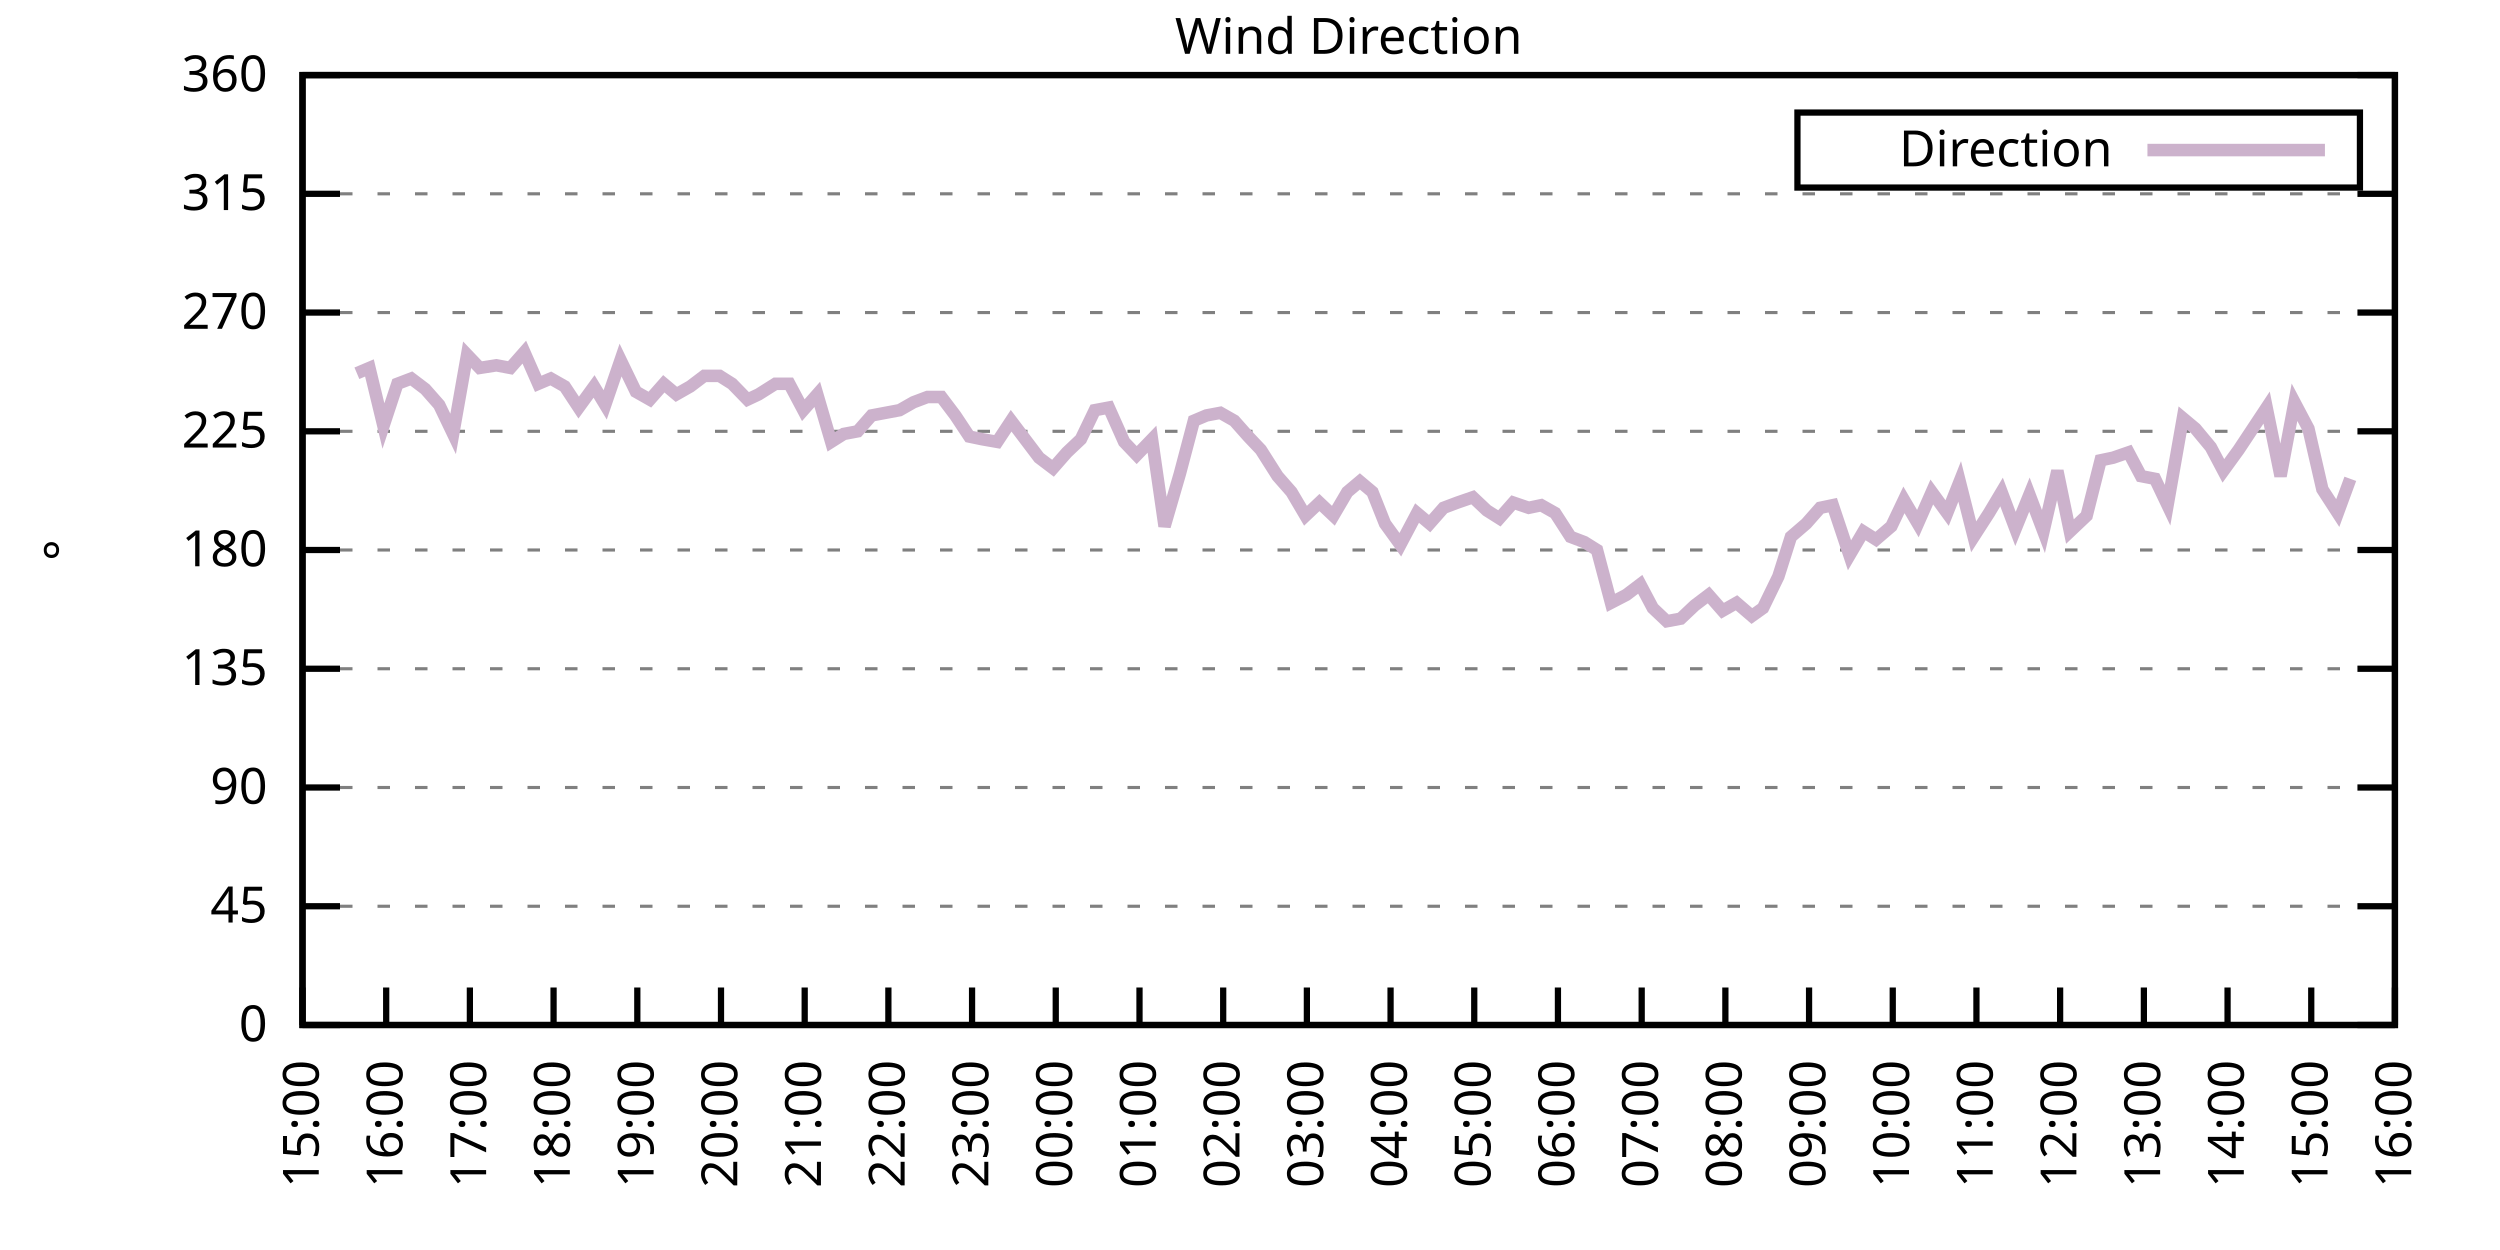
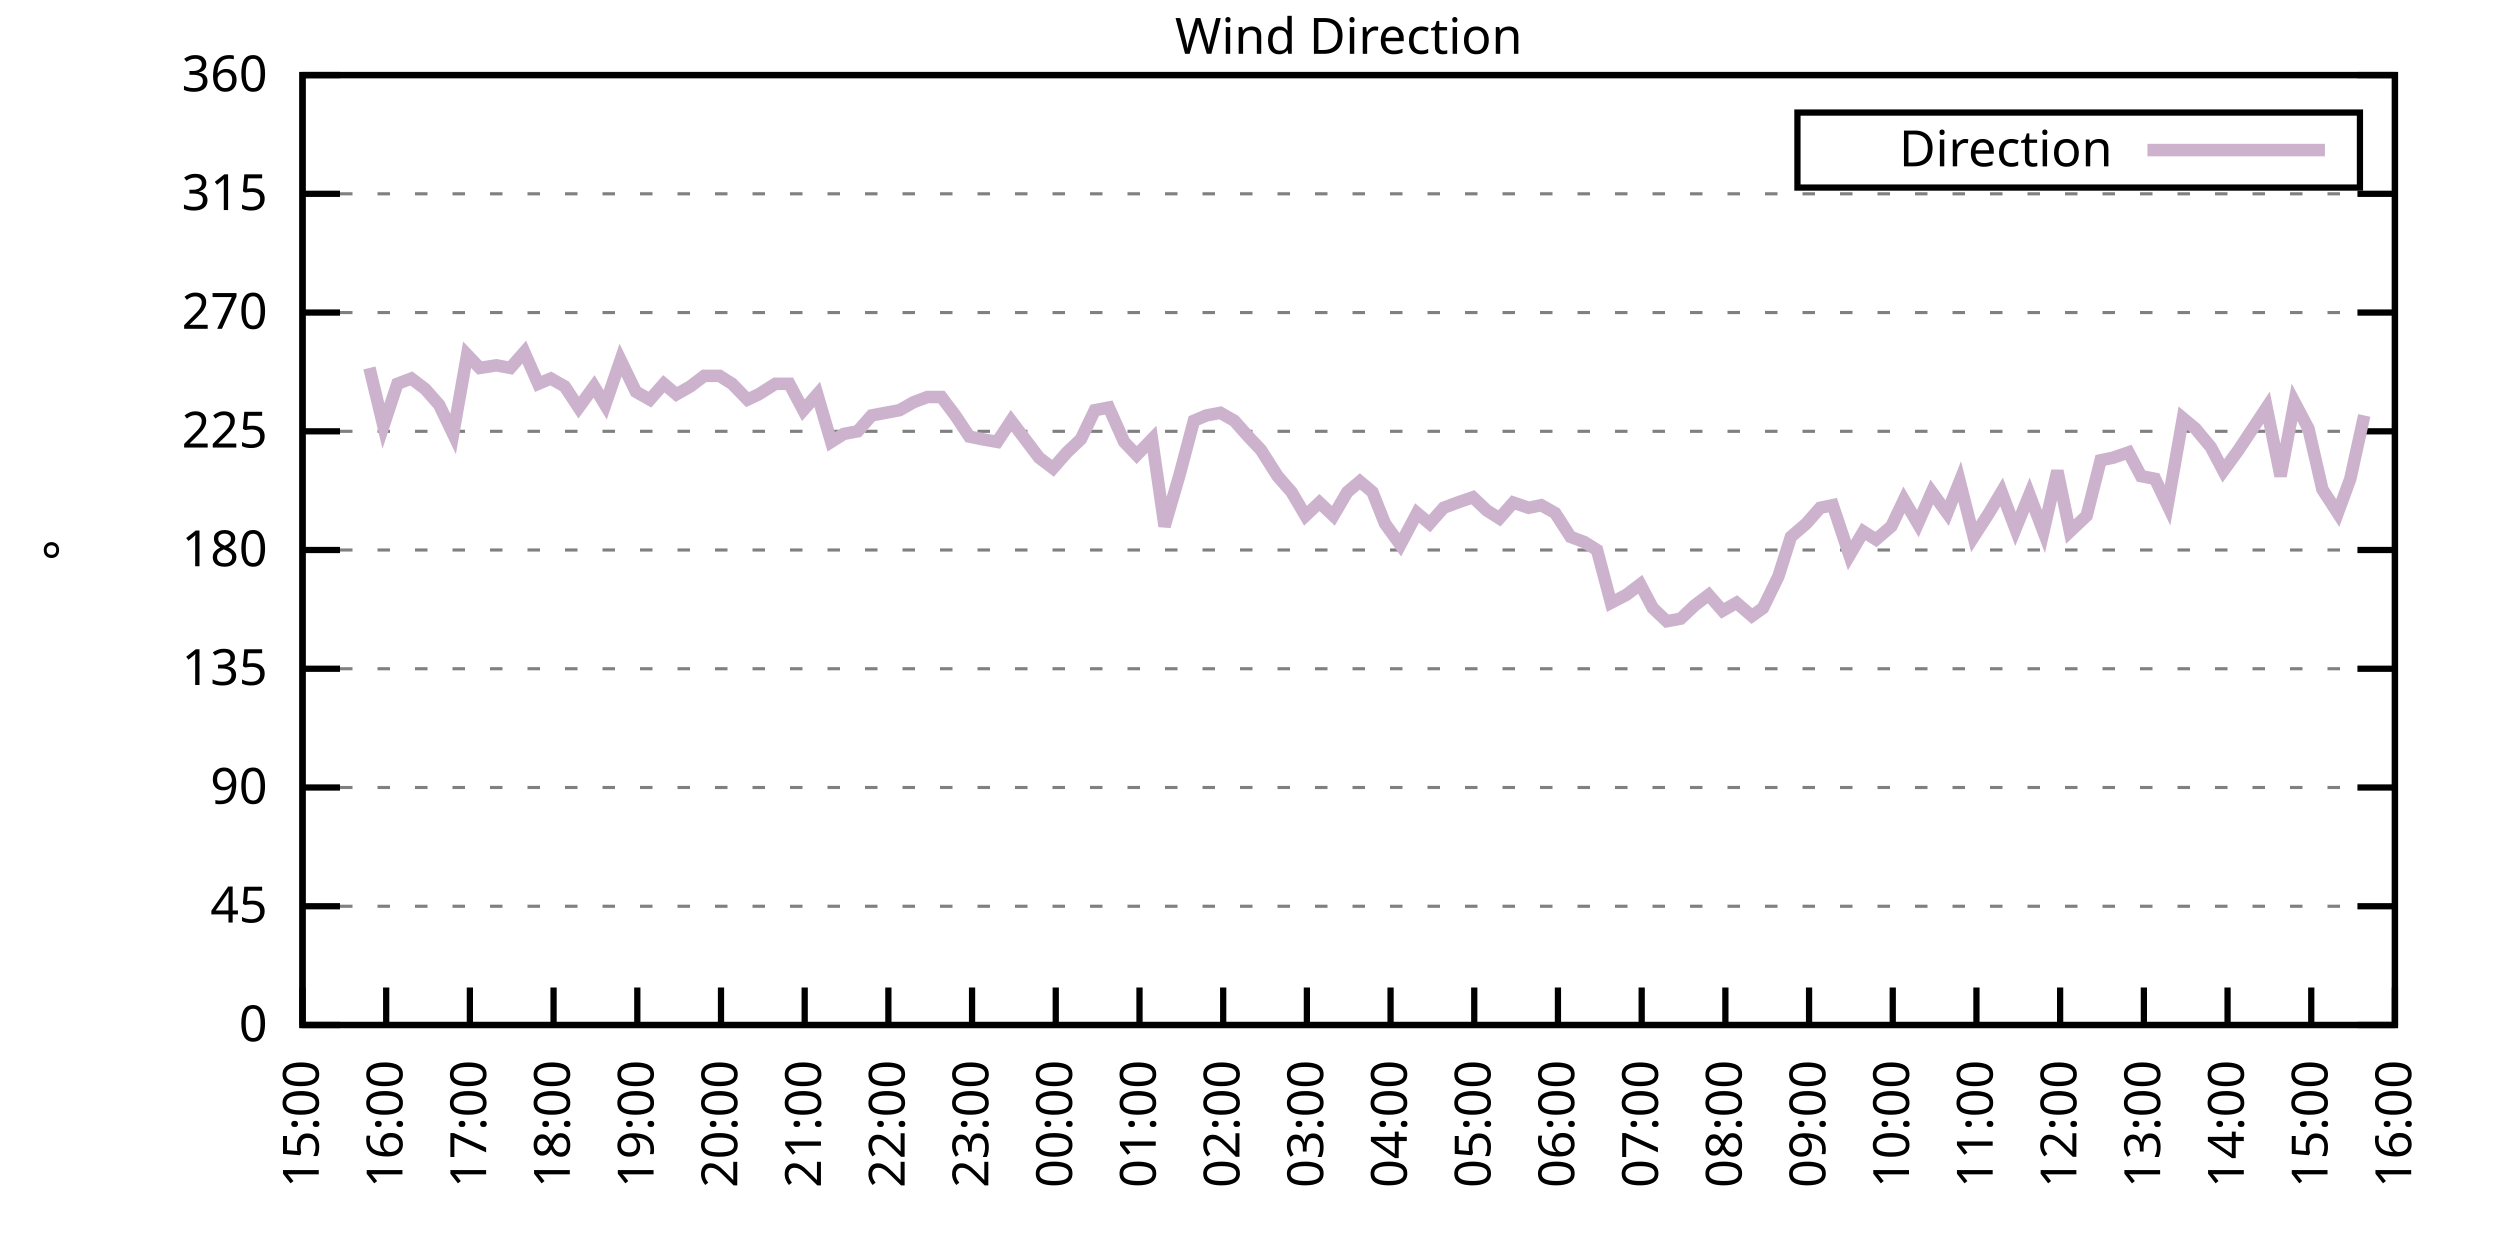
<svg xmlns="http://www.w3.org/2000/svg" xmlns:xlink="http://www.w3.org/1999/xlink" width="400" height="200" viewBox="0 0 400 200">
  <g id="gnuplot_canvas">
    <rect x="0" y="0" width="400" height="200" fill="none" />
    <defs>
      <circle id="gpDot" r="0.5" stroke-width="0.5" stroke="currentColor" />
      <path id="gpPt0" stroke-width="0.333" stroke="currentColor" d="M-1,0 h2 M0,-1 v2" />
      <path id="gpPt1" stroke-width="0.333" stroke="currentColor" d="M-1,-1 L1,1 M1,-1 L-1,1" />
      <path id="gpPt2" stroke-width="0.333" stroke="currentColor" d="M-1,0 L1,0 M0,-1 L0,1 M-1,-1 L1,1 M-1,1 L1,-1" />
      <rect id="gpPt3" stroke-width="0.333" stroke="currentColor" x="-1" y="-1" width="2" height="2" />
      <rect id="gpPt4" stroke-width="0.333" stroke="currentColor" fill="currentColor" x="-1" y="-1" width="2" height="2" />
      <circle id="gpPt5" stroke-width="0.333" stroke="currentColor" cx="0" cy="0" r="1" />
      <use xlink:href="#gpPt5" id="gpPt6" fill="currentColor" stroke="none" />
      <path id="gpPt7" stroke-width="0.333" stroke="currentColor" d="M0,-1.33 L-1.33,0.67 L1.33,0.67 z" />
      <use xlink:href="#gpPt7" id="gpPt8" fill="currentColor" stroke="none" />
      <use xlink:href="#gpPt7" id="gpPt9" stroke="currentColor" transform="rotate(180)" />
      <use xlink:href="#gpPt9" id="gpPt10" fill="currentColor" stroke="none" />
      <use xlink:href="#gpPt3" id="gpPt11" stroke="currentColor" transform="rotate(45)" />
      <use xlink:href="#gpPt11" id="gpPt12" fill="currentColor" stroke="none" />
      <path id="gpPt13" stroke-width="0.333" stroke="currentColor" d="M0,1.330 L1.265,0.411 L0.782,-1.067 L-0.782,-1.076 L-1.265,0.411 z" />
      <use xlink:href="#gpPt13" id="gpPt14" fill="currentColor" stroke="none" />
      <filter id="textbox" filterUnits="objectBoundingBox" x="0" y="0" height="1" width="1">
        <feFlood flood-color="white" flood-opacity="1" result="bgnd" />
        <feComposite in="SourceGraphic" in2="bgnd" operator="atop" />
      </filter>
      <filter id="greybox" filterUnits="objectBoundingBox" x="0" y="0" height="1" width="1">
        <feFlood flood-color="lightgrey" flood-opacity="1" result="grey" />
        <feComposite in="SourceGraphic" in2="grey" operator="atop" />
      </filter>
    </defs>
    <g fill="none" color="white" stroke="currentColor" stroke-width="1.00" stroke-linecap="butt" stroke-linejoin="miter">
</g>
    <g fill="none" color="black" stroke="currentColor" stroke-width="1.00" stroke-linecap="butt" stroke-linejoin="miter">
      <g stroke="none" shape-rendering="crispEdges">
        <polygon fill="rgb(255, 255, 255)" points="48.40,164.00 383.18,164.00 383.18,12.02 48.40,12.02 " />
      </g>
    </g>
    <g fill="none" color="black" stroke="currentColor" stroke-width="1.00" stroke-linecap="butt" stroke-linejoin="miter">
</g>
    <g fill="none" color="black" stroke="black" stroke-width="0.50" stroke-linecap="butt" stroke-linejoin="miter">
</g>
    <g fill="none" color="gray" stroke="currentColor" stroke-width="0.50" stroke-linecap="butt" stroke-linejoin="miter">
      <path stroke="gray" stroke-dasharray="2,4" class="gridline" d="M48.40,164.00 L383.19,164.00  " />
    </g>
    <g fill="none" color="gray" stroke="gray" stroke-width="1.00" stroke-linecap="butt" stroke-linejoin="miter">
</g>
    <g fill="none" color="black" stroke="currentColor" stroke-width="1.00" stroke-linecap="butt" stroke-linejoin="miter">
      <path stroke="black" d="M48.40,164.00 L54.40,164.00 M383.19,164.00 L377.19,164.00  " />
      <g transform="translate(42.80,166.60)" stroke="none" fill="black" font-family="Sans" font-size="8.00" text-anchor="end">
        <text>
          <tspan font-family="Sans"> 0</tspan>
        </text>
      </g>
    </g>
    <g fill="none" color="black" stroke="currentColor" stroke-width="1.00" stroke-linecap="butt" stroke-linejoin="miter">
</g>
    <g fill="none" color="black" stroke="black" stroke-width="0.50" stroke-linecap="butt" stroke-linejoin="miter">
</g>
    <g fill="none" color="gray" stroke="currentColor" stroke-width="0.50" stroke-linecap="butt" stroke-linejoin="miter">
      <path stroke="gray" stroke-dasharray="2,4" class="gridline" d="M48.40,145.00 L383.19,145.00  " />
    </g>
    <g fill="none" color="gray" stroke="gray" stroke-width="1.00" stroke-linecap="butt" stroke-linejoin="miter">
</g>
    <g fill="none" color="black" stroke="currentColor" stroke-width="1.00" stroke-linecap="butt" stroke-linejoin="miter">
      <path stroke="black" d="M48.40,145.00 L54.40,145.00 M383.19,145.00 L377.19,145.00  " />
      <g transform="translate(42.80,147.60)" stroke="none" fill="black" font-family="Sans" font-size="8.00" text-anchor="end">
        <text>
          <tspan font-family="Sans"> 45</tspan>
        </text>
      </g>
    </g>
    <g fill="none" color="black" stroke="currentColor" stroke-width="1.00" stroke-linecap="butt" stroke-linejoin="miter">
</g>
    <g fill="none" color="black" stroke="black" stroke-width="0.50" stroke-linecap="butt" stroke-linejoin="miter">
</g>
    <g fill="none" color="gray" stroke="currentColor" stroke-width="0.50" stroke-linecap="butt" stroke-linejoin="miter">
      <path stroke="gray" stroke-dasharray="2,4" class="gridline" d="M48.40,126.00 L383.19,126.00  " />
    </g>
    <g fill="none" color="gray" stroke="gray" stroke-width="1.00" stroke-linecap="butt" stroke-linejoin="miter">
</g>
    <g fill="none" color="black" stroke="currentColor" stroke-width="1.00" stroke-linecap="butt" stroke-linejoin="miter">
      <path stroke="black" d="M48.40,126.00 L54.40,126.00 M383.19,126.00 L377.19,126.00  " />
      <g transform="translate(42.80,128.60)" stroke="none" fill="black" font-family="Sans" font-size="8.00" text-anchor="end">
        <text>
          <tspan font-family="Sans"> 90</tspan>
        </text>
      </g>
    </g>
    <g fill="none" color="black" stroke="currentColor" stroke-width="1.00" stroke-linecap="butt" stroke-linejoin="miter">
</g>
    <g fill="none" color="black" stroke="black" stroke-width="0.50" stroke-linecap="butt" stroke-linejoin="miter">
</g>
    <g fill="none" color="gray" stroke="currentColor" stroke-width="0.50" stroke-linecap="butt" stroke-linejoin="miter">
      <path stroke="gray" stroke-dasharray="2,4" class="gridline" d="M48.40,107.00 L383.19,107.00  " />
    </g>
    <g fill="none" color="gray" stroke="gray" stroke-width="1.00" stroke-linecap="butt" stroke-linejoin="miter">
</g>
    <g fill="none" color="black" stroke="currentColor" stroke-width="1.00" stroke-linecap="butt" stroke-linejoin="miter">
      <path stroke="black" d="M48.40,107.00 L54.40,107.00 M383.19,107.00 L377.19,107.00  " />
      <g transform="translate(42.80,109.60)" stroke="none" fill="black" font-family="Sans" font-size="8.00" text-anchor="end">
        <text>
          <tspan font-family="Sans"> 135</tspan>
        </text>
      </g>
    </g>
    <g fill="none" color="black" stroke="currentColor" stroke-width="1.00" stroke-linecap="butt" stroke-linejoin="miter">
</g>
    <g fill="none" color="black" stroke="black" stroke-width="0.50" stroke-linecap="butt" stroke-linejoin="miter">
</g>
    <g fill="none" color="gray" stroke="currentColor" stroke-width="0.50" stroke-linecap="butt" stroke-linejoin="miter">
      <path stroke="gray" stroke-dasharray="2,4" class="gridline" d="M48.40,88.00 L383.19,88.00  " />
    </g>
    <g fill="none" color="gray" stroke="gray" stroke-width="1.00" stroke-linecap="butt" stroke-linejoin="miter">
</g>
    <g fill="none" color="black" stroke="currentColor" stroke-width="1.00" stroke-linecap="butt" stroke-linejoin="miter">
      <path stroke="black" d="M48.40,88.00 L54.40,88.00 M383.19,88.00 L377.19,88.00  " />
      <g transform="translate(42.80,90.60)" stroke="none" fill="black" font-family="Sans" font-size="8.00" text-anchor="end">
        <text>
          <tspan font-family="Sans"> 180</tspan>
        </text>
      </g>
    </g>
    <g fill="none" color="black" stroke="currentColor" stroke-width="1.00" stroke-linecap="butt" stroke-linejoin="miter">
</g>
    <g fill="none" color="black" stroke="black" stroke-width="0.50" stroke-linecap="butt" stroke-linejoin="miter">
</g>
    <g fill="none" color="gray" stroke="currentColor" stroke-width="0.50" stroke-linecap="butt" stroke-linejoin="miter">
      <path stroke="gray" stroke-dasharray="2,4" class="gridline" d="M48.40,69.01 L383.19,69.01  " />
    </g>
    <g fill="none" color="gray" stroke="gray" stroke-width="1.00" stroke-linecap="butt" stroke-linejoin="miter">
</g>
    <g fill="none" color="black" stroke="currentColor" stroke-width="1.00" stroke-linecap="butt" stroke-linejoin="miter">
      <path stroke="black" d="M48.40,69.01 L54.40,69.01 M383.19,69.01 L377.19,69.01  " />
      <g transform="translate(42.80,71.61)" stroke="none" fill="black" font-family="Sans" font-size="8.00" text-anchor="end">
        <text>
          <tspan font-family="Sans"> 225</tspan>
        </text>
      </g>
    </g>
    <g fill="none" color="black" stroke="currentColor" stroke-width="1.00" stroke-linecap="butt" stroke-linejoin="miter">
</g>
    <g fill="none" color="black" stroke="black" stroke-width="0.50" stroke-linecap="butt" stroke-linejoin="miter">
</g>
    <g fill="none" color="gray" stroke="currentColor" stroke-width="0.50" stroke-linecap="butt" stroke-linejoin="miter">
      <path stroke="gray" stroke-dasharray="2,4" class="gridline" d="M48.40,50.01 L383.19,50.01  " />
    </g>
    <g fill="none" color="gray" stroke="gray" stroke-width="1.00" stroke-linecap="butt" stroke-linejoin="miter">
</g>
    <g fill="none" color="black" stroke="currentColor" stroke-width="1.00" stroke-linecap="butt" stroke-linejoin="miter">
      <path stroke="black" d="M48.40,50.01 L54.40,50.01 M383.19,50.01 L377.19,50.01  " />
      <g transform="translate(42.80,52.61)" stroke="none" fill="black" font-family="Sans" font-size="8.00" text-anchor="end">
        <text>
          <tspan font-family="Sans"> 270</tspan>
        </text>
      </g>
    </g>
    <g fill="none" color="black" stroke="currentColor" stroke-width="1.00" stroke-linecap="butt" stroke-linejoin="miter">
</g>
    <g fill="none" color="black" stroke="black" stroke-width="0.50" stroke-linecap="butt" stroke-linejoin="miter">
</g>
    <g fill="none" color="gray" stroke="currentColor" stroke-width="0.50" stroke-linecap="butt" stroke-linejoin="miter">
      <path stroke="gray" stroke-dasharray="2,4" class="gridline" d="M48.40,31.01 L383.19,31.01  " />
    </g>
    <g fill="none" color="gray" stroke="gray" stroke-width="1.00" stroke-linecap="butt" stroke-linejoin="miter">
</g>
    <g fill="none" color="black" stroke="currentColor" stroke-width="1.00" stroke-linecap="butt" stroke-linejoin="miter">
      <path stroke="black" d="M48.40,31.01 L54.40,31.01 M383.19,31.01 L377.19,31.01  " />
      <g transform="translate(42.80,33.61)" stroke="none" fill="black" font-family="Sans" font-size="8.00" text-anchor="end">
        <text>
          <tspan font-family="Sans"> 315</tspan>
        </text>
      </g>
    </g>
    <g fill="none" color="black" stroke="currentColor" stroke-width="1.00" stroke-linecap="butt" stroke-linejoin="miter">
</g>
    <g fill="none" color="black" stroke="black" stroke-width="0.50" stroke-linecap="butt" stroke-linejoin="miter">
</g>
    <g fill="none" color="gray" stroke="currentColor" stroke-width="0.50" stroke-linecap="butt" stroke-linejoin="miter">
      <path stroke="gray" stroke-dasharray="2,4" class="gridline" d="M48.40,12.01 L383.19,12.01  " />
    </g>
    <g fill="none" color="gray" stroke="gray" stroke-width="1.00" stroke-linecap="butt" stroke-linejoin="miter">
</g>
    <g fill="none" color="black" stroke="currentColor" stroke-width="1.00" stroke-linecap="butt" stroke-linejoin="miter">
      <path stroke="black" d="M48.40,12.01 L54.40,12.01 M383.19,12.01 L377.19,12.01  " />
      <g transform="translate(42.80,14.61)" stroke="none" fill="black" font-family="Sans" font-size="8.00" text-anchor="end">
        <text>
          <tspan font-family="Sans"> 360</tspan>
        </text>
      </g>
    </g>
    <g fill="none" color="black" stroke="currentColor" stroke-width="1.00" stroke-linecap="butt" stroke-linejoin="miter">
      <path stroke="black" d="M48.40,164.00 L48.40,158.00  " />
      <g transform="translate(51.00,169.60) rotate(270.00)" stroke="none" fill="black" font-family="Sans" font-size="8.00" text-anchor="end">
        <text>
          <tspan font-family="Sans">15:00</tspan>
        </text>
      </g>
    </g>
    <g fill="none" color="black" stroke="currentColor" stroke-width="1.00" stroke-linecap="butt" stroke-linejoin="miter">
      <path stroke="black" d="M61.79,164.00 L61.79,158.00  " />
      <g transform="translate(64.39,169.60) rotate(270.00)" stroke="none" fill="black" font-family="Sans" font-size="8.00" text-anchor="end">
        <text>
          <tspan font-family="Sans">16:00</tspan>
        </text>
      </g>
    </g>
    <g fill="none" color="black" stroke="currentColor" stroke-width="1.00" stroke-linecap="butt" stroke-linejoin="miter">
      <path stroke="black" d="M75.18,164.00 L75.18,158.00  " />
      <g transform="translate(77.78,169.60) rotate(270.00)" stroke="none" fill="black" font-family="Sans" font-size="8.00" text-anchor="end">
        <text>
          <tspan font-family="Sans">17:00</tspan>
        </text>
      </g>
    </g>
    <g fill="none" color="black" stroke="currentColor" stroke-width="1.00" stroke-linecap="butt" stroke-linejoin="miter">
      <path stroke="black" d="M88.57,164.00 L88.57,158.00  " />
      <g transform="translate(91.17,169.60) rotate(270.00)" stroke="none" fill="black" font-family="Sans" font-size="8.00" text-anchor="end">
        <text>
          <tspan font-family="Sans">18:00</tspan>
        </text>
      </g>
    </g>
    <g fill="none" color="black" stroke="currentColor" stroke-width="1.00" stroke-linecap="butt" stroke-linejoin="miter">
      <path stroke="black" d="M101.97,164.00 L101.97,158.00  " />
      <g transform="translate(104.57,169.60) rotate(270.00)" stroke="none" fill="black" font-family="Sans" font-size="8.00" text-anchor="end">
        <text>
          <tspan font-family="Sans">19:00</tspan>
        </text>
      </g>
    </g>
    <g fill="none" color="black" stroke="currentColor" stroke-width="1.00" stroke-linecap="butt" stroke-linejoin="miter">
      <path stroke="black" d="M115.36,164.00 L115.36,158.00  " />
      <g transform="translate(117.96,169.60) rotate(270.00)" stroke="none" fill="black" font-family="Sans" font-size="8.00" text-anchor="end">
        <text>
          <tspan font-family="Sans">20:00</tspan>
        </text>
      </g>
    </g>
    <g fill="none" color="black" stroke="currentColor" stroke-width="1.00" stroke-linecap="butt" stroke-linejoin="miter">
      <path stroke="black" d="M128.75,164.00 L128.75,158.00  " />
      <g transform="translate(131.35,169.60) rotate(270.00)" stroke="none" fill="black" font-family="Sans" font-size="8.00" text-anchor="end">
        <text>
          <tspan font-family="Sans">21:00</tspan>
        </text>
      </g>
    </g>
    <g fill="none" color="black" stroke="currentColor" stroke-width="1.00" stroke-linecap="butt" stroke-linejoin="miter">
      <path stroke="black" d="M142.14,164.00 L142.14,158.00  " />
      <g transform="translate(144.74,169.60) rotate(270.00)" stroke="none" fill="black" font-family="Sans" font-size="8.00" text-anchor="end">
        <text>
          <tspan font-family="Sans">22:00</tspan>
        </text>
      </g>
    </g>
    <g fill="none" color="black" stroke="currentColor" stroke-width="1.00" stroke-linecap="butt" stroke-linejoin="miter">
      <path stroke="black" d="M155.53,164.00 L155.53,158.00  " />
      <g transform="translate(158.13,169.60) rotate(270.00)" stroke="none" fill="black" font-family="Sans" font-size="8.00" text-anchor="end">
        <text>
          <tspan font-family="Sans">23:00</tspan>
        </text>
      </g>
    </g>
    <g fill="none" color="black" stroke="currentColor" stroke-width="1.00" stroke-linecap="butt" stroke-linejoin="miter">
      <path stroke="black" d="M168.92,164.00 L168.92,158.00  " />
      <g transform="translate(171.52,169.60) rotate(270.00)" stroke="none" fill="black" font-family="Sans" font-size="8.00" text-anchor="end">
        <text>
          <tspan font-family="Sans">00:00</tspan>
        </text>
      </g>
    </g>
    <g fill="none" color="black" stroke="currentColor" stroke-width="1.00" stroke-linecap="butt" stroke-linejoin="miter">
      <path stroke="black" d="M182.32,164.00 L182.32,158.00  " />
      <g transform="translate(184.92,169.60) rotate(270.00)" stroke="none" fill="black" font-family="Sans" font-size="8.00" text-anchor="end">
        <text>
          <tspan font-family="Sans">01:00</tspan>
        </text>
      </g>
    </g>
    <g fill="none" color="black" stroke="currentColor" stroke-width="1.00" stroke-linecap="butt" stroke-linejoin="miter">
      <path stroke="black" d="M195.71,164.00 L195.71,158.00  " />
      <g transform="translate(198.31,169.60) rotate(270.00)" stroke="none" fill="black" font-family="Sans" font-size="8.00" text-anchor="end">
        <text>
          <tspan font-family="Sans">02:00</tspan>
        </text>
      </g>
    </g>
    <g fill="none" color="black" stroke="currentColor" stroke-width="1.00" stroke-linecap="butt" stroke-linejoin="miter">
      <path stroke="black" d="M209.10,164.00 L209.10,158.00  " />
      <g transform="translate(211.70,169.60) rotate(270.00)" stroke="none" fill="black" font-family="Sans" font-size="8.00" text-anchor="end">
        <text>
          <tspan font-family="Sans">03:00</tspan>
        </text>
      </g>
    </g>
    <g fill="none" color="black" stroke="currentColor" stroke-width="1.00" stroke-linecap="butt" stroke-linejoin="miter">
      <path stroke="black" d="M222.49,164.00 L222.49,158.00  " />
      <g transform="translate(225.09,169.60) rotate(270.00)" stroke="none" fill="black" font-family="Sans" font-size="8.00" text-anchor="end">
        <text>
          <tspan font-family="Sans">04:00</tspan>
        </text>
      </g>
    </g>
    <g fill="none" color="black" stroke="currentColor" stroke-width="1.00" stroke-linecap="butt" stroke-linejoin="miter">
      <path stroke="black" d="M235.88,164.00 L235.88,158.00  " />
      <g transform="translate(238.48,169.60) rotate(270.00)" stroke="none" fill="black" font-family="Sans" font-size="8.00" text-anchor="end">
        <text>
          <tspan font-family="Sans">05:00</tspan>
        </text>
      </g>
    </g>
    <g fill="none" color="black" stroke="currentColor" stroke-width="1.00" stroke-linecap="butt" stroke-linejoin="miter">
      <path stroke="black" d="M249.27,164.00 L249.27,158.00  " />
      <g transform="translate(251.87,169.60) rotate(270.00)" stroke="none" fill="black" font-family="Sans" font-size="8.00" text-anchor="end">
        <text>
          <tspan font-family="Sans">06:00</tspan>
        </text>
      </g>
    </g>
    <g fill="none" color="black" stroke="currentColor" stroke-width="1.00" stroke-linecap="butt" stroke-linejoin="miter">
      <path stroke="black" d="M262.67,164.00 L262.67,158.00  " />
      <g transform="translate(265.27,169.60) rotate(270.00)" stroke="none" fill="black" font-family="Sans" font-size="8.00" text-anchor="end">
        <text>
          <tspan font-family="Sans">07:00</tspan>
        </text>
      </g>
    </g>
    <g fill="none" color="black" stroke="currentColor" stroke-width="1.00" stroke-linecap="butt" stroke-linejoin="miter">
      <path stroke="black" d="M276.06,164.00 L276.06,158.00  " />
      <g transform="translate(278.66,169.60) rotate(270.00)" stroke="none" fill="black" font-family="Sans" font-size="8.00" text-anchor="end">
        <text>
          <tspan font-family="Sans">08:00</tspan>
        </text>
      </g>
    </g>
    <g fill="none" color="black" stroke="currentColor" stroke-width="1.00" stroke-linecap="butt" stroke-linejoin="miter">
      <path stroke="black" d="M289.45,164.00 L289.45,158.00  " />
      <g transform="translate(292.05,169.60) rotate(270.00)" stroke="none" fill="black" font-family="Sans" font-size="8.00" text-anchor="end">
        <text>
          <tspan font-family="Sans">09:00</tspan>
        </text>
      </g>
    </g>
    <g fill="none" color="black" stroke="currentColor" stroke-width="1.00" stroke-linecap="butt" stroke-linejoin="miter">
      <path stroke="black" d="M302.84,164.00 L302.84,158.00  " />
      <g transform="translate(305.44,169.60) rotate(270.00)" stroke="none" fill="black" font-family="Sans" font-size="8.00" text-anchor="end">
        <text>
          <tspan font-family="Sans">10:00</tspan>
        </text>
      </g>
    </g>
    <g fill="none" color="black" stroke="currentColor" stroke-width="1.00" stroke-linecap="butt" stroke-linejoin="miter">
      <path stroke="black" d="M316.23,164.00 L316.23,158.00  " />
      <g transform="translate(318.83,169.60) rotate(270.00)" stroke="none" fill="black" font-family="Sans" font-size="8.00" text-anchor="end">
        <text>
          <tspan font-family="Sans">11:00</tspan>
        </text>
      </g>
    </g>
    <g fill="none" color="black" stroke="currentColor" stroke-width="1.00" stroke-linecap="butt" stroke-linejoin="miter">
      <path stroke="black" d="M329.62,164.00 L329.62,158.00  " />
      <g transform="translate(332.22,169.60) rotate(270.00)" stroke="none" fill="black" font-family="Sans" font-size="8.00" text-anchor="end">
        <text>
          <tspan font-family="Sans">12:00</tspan>
        </text>
      </g>
    </g>
    <g fill="none" color="black" stroke="currentColor" stroke-width="1.00" stroke-linecap="butt" stroke-linejoin="miter">
      <path stroke="black" d="M343.02,164.00 L343.02,158.00  " />
      <g transform="translate(345.62,169.60) rotate(270.00)" stroke="none" fill="black" font-family="Sans" font-size="8.00" text-anchor="end">
        <text>
          <tspan font-family="Sans">13:00</tspan>
        </text>
      </g>
    </g>
    <g fill="none" color="black" stroke="currentColor" stroke-width="1.00" stroke-linecap="butt" stroke-linejoin="miter">
      <path stroke="black" d="M356.41,164.00 L356.41,158.00  " />
      <g transform="translate(359.01,169.60) rotate(270.00)" stroke="none" fill="black" font-family="Sans" font-size="8.00" text-anchor="end">
        <text>
          <tspan font-family="Sans">14:00</tspan>
        </text>
      </g>
    </g>
    <g fill="none" color="black" stroke="currentColor" stroke-width="1.00" stroke-linecap="butt" stroke-linejoin="miter">
      <path stroke="black" d="M369.80,164.00 L369.80,158.00  " />
      <g transform="translate(372.40,169.60) rotate(270.00)" stroke="none" fill="black" font-family="Sans" font-size="8.00" text-anchor="end">
        <text>
          <tspan font-family="Sans">15:00</tspan>
        </text>
      </g>
    </g>
    <g fill="none" color="black" stroke="currentColor" stroke-width="1.00" stroke-linecap="butt" stroke-linejoin="miter">
      <path stroke="black" d="M383.19,164.00 L383.19,158.00  " />
      <g transform="translate(385.79,169.60) rotate(270.00)" stroke="none" fill="black" font-family="Sans" font-size="8.00" text-anchor="end">
        <text>
          <tspan font-family="Sans">16:00</tspan>
        </text>
      </g>
    </g>
    <g fill="none" color="black" stroke="currentColor" stroke-width="1.00" stroke-linecap="butt" stroke-linejoin="miter">
</g>
    <g fill="none" color="black" stroke="currentColor" stroke-width="1.00" stroke-linecap="butt" stroke-linejoin="miter">
      <path stroke="black" d="M48.40,12.01 L48.40,164.00 L383.19,164.00 L383.19,12.01 L48.40,12.01 Z  " />
    </g>
    <g fill="none" color="black" stroke="currentColor" stroke-width="1.00" stroke-linecap="butt" stroke-linejoin="miter">
</g>
    <g fill="none" color="black" stroke="currentColor" stroke-width="1.00" stroke-linecap="butt" stroke-linejoin="miter">
      <path stroke="black" d="M287.59,30.01 L287.59,18.01 L377.59,18.01 L377.59,30.01 L287.59,30.01 Z  " />
    </g>
    <g id="Wind_direction_plot_1">
      <g fill="none" color="white" stroke="black" stroke-width="2.00" stroke-linecap="butt" stroke-linejoin="miter">
</g>
      <g fill="none" color="black" stroke="currentColor" stroke-width="2.00" stroke-linecap="butt" stroke-linejoin="miter">
        <g transform="translate(337.99,26.61)" stroke="none" fill="black" font-family="Sans" font-size="8.00" text-anchor="end">
          <text>
            <tspan font-family="Sans">Direction</tspan>
          </text>
        </g>
      </g>
      <g fill="none" color="black" stroke="currentColor" stroke-width="2.00" stroke-linecap="butt" stroke-linejoin="miter">
-         <path stroke="rgb(204, 178, 204)" d="M343.59,24.01 L371.99,24.01 M57.10,59.72 L59.11,58.87 L61.35,68.16 L63.58,61.41 L65.81,60.56 L68.04,62.25   L70.27,64.78 L72.50,69.43 L74.74,56.76 L76.75,58.87 L79.42,58.45 L81.66,58.87 L83.89,56.34 L86.12,61.41   L88.13,60.56 L90.36,61.83 L92.59,65.21 L95.05,61.83 L96.83,64.78 L99.29,57.61 L101.74,62.67 L103.98,63.94   L106.21,61.41 L108.22,63.10 L110.45,61.83 L112.68,60.14 L115.13,60.14 L117.14,61.41 L119.60,63.94 L121.38,63.10   L124.06,61.41 L126.29,61.41 L128.53,65.63 L130.76,63.10 L132.99,70.70 L135.00,69.43 L137.23,69.01 L139.46,66.47   L141.69,66.05 L143.93,65.63 L146.16,64.36 L148.39,63.52 L150.62,63.52 L152.85,66.47 L155.09,69.85 L157.10,70.27   L159.55,70.70 L161.78,67.32 L164.01,70.27 L166.25,73.23 L168.48,74.92 L170.71,72.38 L172.94,70.27 L175.17,65.63   L177.41,65.21 L179.86,70.70 L181.87,72.81 L184.32,70.27 L186.33,84.21 L188.79,75.76 L191.02,67.32 L193.03,66.47   L195.26,66.05 L197.49,67.32 L199.73,69.85 L201.73,71.96 L204.41,76.18 L206.64,78.72 L208.88,82.52 L211.11,80.41   L213.34,82.52 L215.57,78.72 L217.58,77.03 L219.59,78.72 L221.60,83.78 L224.05,87.16 L226.73,82.09 L228.74,83.78   L230.97,81.25 L233.20,80.41 L235.66,79.56 L237.89,81.67 L239.90,82.94 L242.13,80.41 L244.59,81.25 L246.60,80.83   L248.83,82.09 L251.28,85.89 L253.51,86.74 L255.52,88.00 L257.76,96.45 L260.21,95.18 L262.44,93.49 L264.45,97.29   L266.68,99.40 L268.92,98.98 L271.15,96.87 L273.38,95.18 L275.61,97.72 L277.84,96.45 L280.30,98.56 L282.08,97.29   L284.54,92.23 L286.55,85.89 L289.00,83.78 L291.23,81.25 L293.24,80.83 L295.92,88.85 L298.15,85.05 L300.16,86.32   L302.62,84.21 L304.63,79.98 L306.86,83.78 L309.09,78.72 L311.54,82.09 L313.55,77.03 L315.79,85.89 L318.24,82.09   L320.25,78.72 L322.48,84.63 L324.71,79.14 L326.95,85.05 L329.18,75.34 L331.19,85.05 L333.86,82.52 L336.10,73.65   L338.10,73.23 L340.56,72.38 L342.57,76.18 L344.80,76.61 L346.81,80.83 L349.26,66.90 L351.27,68.58 L353.73,71.54   L355.74,75.34 L358.19,71.96 L362.66,65.21 L364.89,76.18 L367.12,64.36 L369.35,68.58 L371.58,78.29 L374.04,82.09   L376.05,76.61  " />
+         <path stroke="rgb(204, 178, 204)" d="M343.59,24.01 L371.99,24.01 M59.11,58.87 L61.35,68.16 L63.58,61.41 L65.81,60.56 L68.04,62.25 L70.27,64.78   L72.50,69.43 L74.74,56.76 L76.75,58.87 L79.42,58.45 L81.66,58.87 L83.89,56.34 L86.12,61.41 L88.13,60.56   L90.36,61.83 L92.59,65.21 L95.05,61.83 L96.83,64.78 L99.29,57.61 L101.74,62.67 L103.98,63.94 L106.21,61.41   L108.22,63.10 L110.45,61.83 L112.68,60.14 L115.13,60.14 L117.14,61.41 L119.60,63.94 L121.38,63.10 L124.06,61.41   L126.29,61.41 L128.53,65.63 L130.76,63.10 L132.99,70.70 L135.00,69.43 L137.23,69.01 L139.46,66.47 L141.69,66.05   L143.93,65.63 L146.16,64.36 L148.39,63.52 L150.62,63.52 L152.85,66.47 L155.09,69.85 L157.10,70.27 L159.55,70.70   L161.78,67.32 L164.01,70.27 L166.25,73.23 L168.48,74.92 L170.71,72.38 L172.94,70.27 L175.17,65.63 L177.41,65.21   L179.86,70.70 L181.87,72.81 L184.32,70.27 L186.33,84.21 L188.79,75.76 L191.02,67.32 L193.03,66.47 L195.26,66.05   L197.49,67.32 L199.73,69.85 L201.73,71.96 L204.41,76.18 L206.64,78.72 L208.88,82.52 L211.11,80.41 L213.34,82.52   L215.57,78.72 L217.58,77.03 L219.59,78.72 L221.60,83.78 L224.05,87.16 L226.73,82.09 L228.74,83.78 L230.97,81.25   L233.20,80.41 L235.66,79.56 L237.89,81.67 L239.90,82.94 L242.13,80.41 L244.59,81.25 L246.60,80.83 L248.83,82.09   L251.28,85.89 L253.51,86.74 L255.52,88.00 L257.76,96.45 L260.21,95.18 L262.44,93.49 L264.45,97.29 L266.68,99.40   L268.92,98.98 L271.15,96.87 L273.38,95.18 L275.61,97.72 L277.84,96.45 L280.30,98.56 L282.08,97.29 L284.54,92.23   L286.55,85.89 L289.00,83.78 L291.23,81.25 L293.24,80.83 L295.92,88.85 L298.15,85.05 L300.16,86.32 L302.62,84.21   L304.63,79.98 L306.86,83.78 L309.09,78.72 L311.54,82.09 L313.55,77.03 L315.79,85.89 L318.24,82.09 L320.25,78.72   L322.48,84.63 L324.71,79.14 L326.95,85.05 L329.18,75.34 L331.19,85.05 L333.86,82.52 L336.10,73.65 L338.10,73.23   L340.56,72.38 L342.57,76.18 L344.80,76.61 L346.81,80.83 L349.26,66.90 L351.27,68.58 L353.73,71.54 L355.74,75.34   L358.19,71.96 L362.66,65.21 L364.89,76.18 L367.12,64.36 L369.35,68.58 L371.58,78.29 L374.04,82.09 L376.05,76.61   L378.28,66.47  " />
      </g>
    </g>
    <g fill="none" color="black" stroke="currentColor" stroke-width="2.00" stroke-linecap="butt" stroke-linejoin="miter">
</g>
    <g fill="none" color="black" stroke="black" stroke-width="1.00" stroke-linecap="butt" stroke-linejoin="miter">
</g>
    <g fill="none" color="black" stroke="currentColor" stroke-width="1.00" stroke-linecap="butt" stroke-linejoin="miter">
      <path stroke="black" d="M48.40,12.01 L48.40,164.00 L383.19,164.00 L383.19,12.01 L48.40,12.01 Z  " />
      <g transform="translate(12.80,88.01) rotate(270.00)" stroke="none" fill="black" font-family="Sans" font-size="8.00" text-anchor="middle">
        <text>
          <tspan font-family="Sans">°</tspan>
        </text>
      </g>
    </g>
    <g fill="none" color="black" stroke="currentColor" stroke-width="1.00" stroke-linecap="butt" stroke-linejoin="miter">
</g>
    <g fill="none" color="black" stroke="currentColor" stroke-width="1.00" stroke-linecap="butt" stroke-linejoin="miter">
      <g transform="translate(215.79,8.61)" stroke="none" fill="black" font-family="Sans" font-size="8.00" text-anchor="middle">
        <text>
          <tspan font-family="Sans">Wind Direction</tspan>
        </text>
      </g>
    </g>
    <g fill="none" color="black" stroke="currentColor" stroke-width="1.00" stroke-linecap="butt" stroke-linejoin="miter">
</g>
  </g>
</svg>
